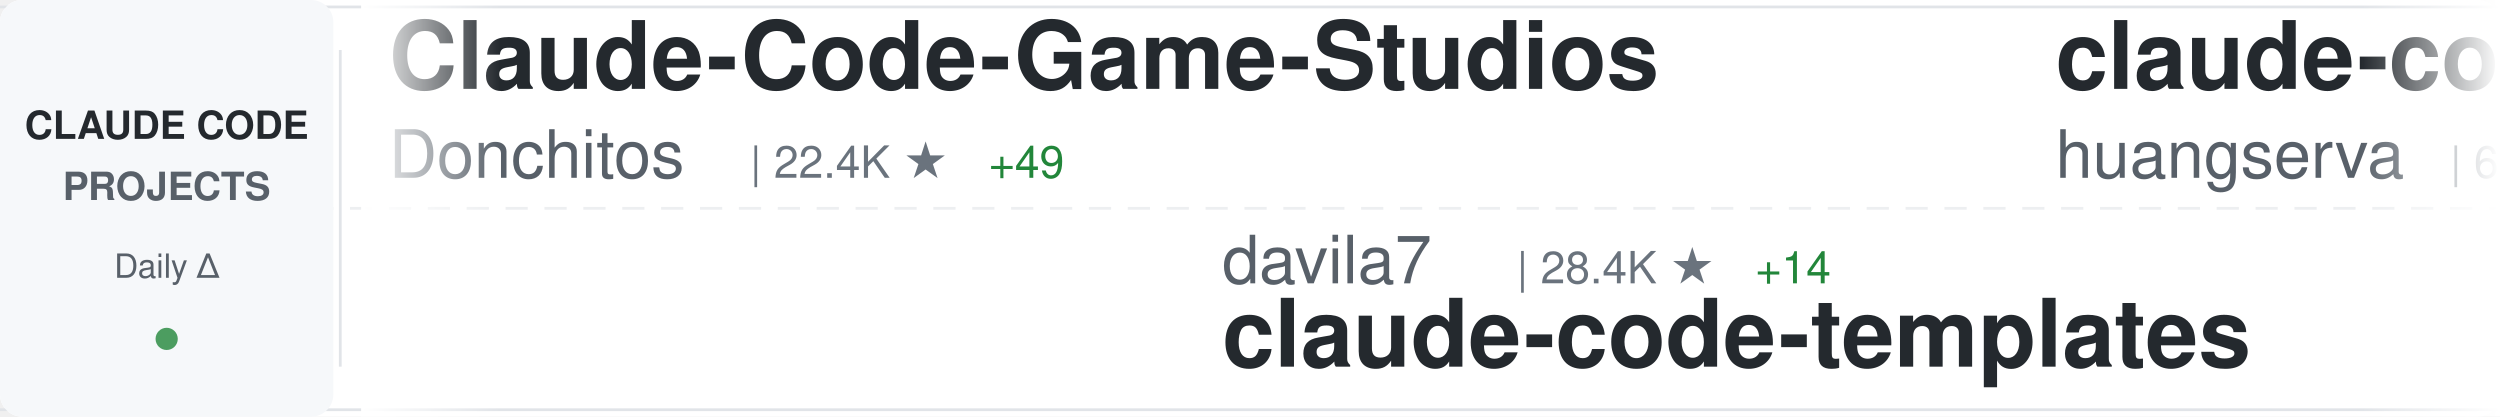
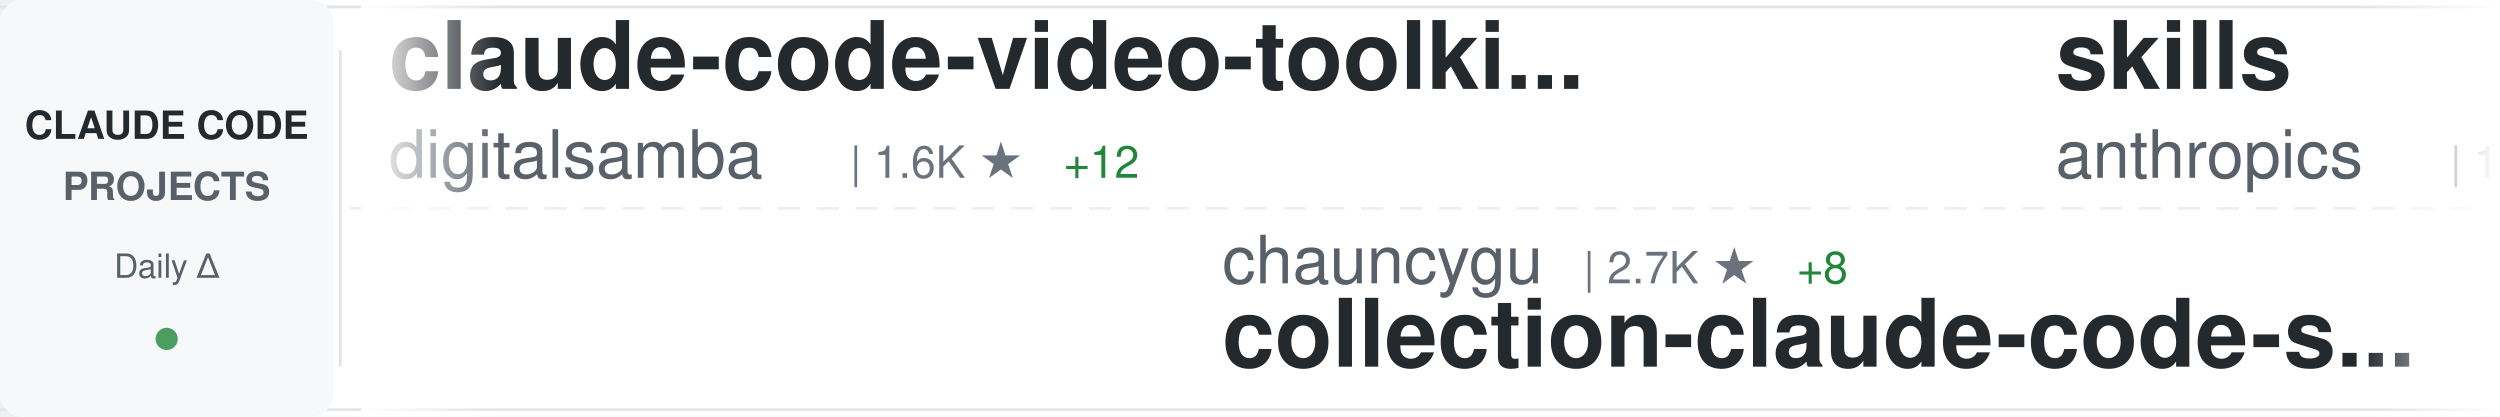
<svg xmlns="http://www.w3.org/2000/svg" width="900" height="150">
  <defs>
    <linearGradient id="awesomeLeftFade" x1="0%" y1="0%" x2="100%" y2="0%">
      <stop offset="0%" style="stop-color:#ffffff;stop-opacity:1" />
      <stop offset="100%" style="stop-color:#ffffff;stop-opacity:0" />
    </linearGradient>
    <linearGradient id="awesomeRightFade" x1="0%" y1="0%" x2="100%" y2="0%">
      <stop offset="0%" style="stop-color:#ffffff;stop-opacity:0" />
      <stop offset="100%" style="stop-color:#ffffff;stop-opacity:1" />
    </linearGradient>
  </defs>
  <rect width="900" height="150" fill="#ffffff" rx="8" />
  <rect x="0" y="2" width="900" height="1" fill="#e1e4e8" />
  <rect x="0" y="147" width="900" height="1" fill="#e1e4e8" />
  <line x1="0" y1="75" x2="900" y2="75" stroke="#e1e4e8" stroke-width="1" stroke-dasharray="8 6" opacity="0.6" />
  <rect x="0" y="0" width="120" height="150" fill="#f6f8fa" rx="8" />
  <text x="60" y="50" font-family="-apple-system, BlinkMacSystemFont, 'Segoe UI', Helvetica, Arial, sans-serif" font-size="14" font-weight="600" fill="#24292e" text-anchor="middle">CLAUDE CODE</text>
  <text x="60" y="72" font-family="-apple-system, BlinkMacSystemFont, 'Segoe UI', Helvetica, Arial, sans-serif" font-size="14" font-weight="600" fill="#586069" text-anchor="middle">PROJECTS</text>
  <text x="60" y="100" font-family="-apple-system, BlinkMacSystemFont, 'Segoe UI', Helvetica, Arial, sans-serif" font-size="12" font-weight="500" fill="#586069" text-anchor="middle">Daily Δ</text>
  <circle cx="60" cy="122" r="4" fill="#22863a" opacity="0.8" />
  <rect x="122" y="18" width="1" height="114" fill="#e1e4e8" />
  <clipPath id="awesomeTickerClip">
    <rect x="130" y="0" width="770" height="150" />
  </clipPath>
  <g clip-path="url(#awesomeTickerClip)">
    <g id="awesomeTickerItems">
      <animateTransform attributeName="transform" attributeType="XML" type="translate" from="0 0" to="-3000 0" dur="54s" repeatCount="indefinite" />
      <g transform="translate(0, 0)">
-         <text x="140" y="32" font-family="-apple-system, BlinkMacSystemFont, 'Segoe UI', Helvetica, Arial, sans-serif" font-size="34" font-weight="600" fill="#24292e">Claude-Code-Game-Studios</text>
-         <text x="140" y="64" font-family="-apple-system, BlinkMacSystemFont, 'Segoe UI', Helvetica, Arial, sans-serif" font-size="24" font-weight="400" fill="#586069">Donchitos</text>
-         <text x="270" y="64" font-family="-apple-system, BlinkMacSystemFont, 'Segoe UI', Helvetica, Arial, sans-serif" font-size="16" font-weight="500" fill="#6a737d">| 22.4K ★</text>
-         <text x="356" y="64" font-family="-apple-system, BlinkMacSystemFont, 'Segoe UI', Helvetica, Arial, sans-serif" font-size="16" font-weight="500" fill="#22863a"> +49</text>
+         <text x="140" y="32" font-family="-apple-system, BlinkMacSystemFont, 'Segoe UI', Helvetica, Arial, sans-serif" font-size="34" font-weight="600" fill="#24292e">claude-code-video-toolki...</text>
+         <text x="140" y="64" font-family="-apple-system, BlinkMacSystemFont, 'Segoe UI', Helvetica, Arial, sans-serif" font-size="24" font-weight="400" fill="#586069">digitalsamba</text>
+         <text x="306" y="64" font-family="-apple-system, BlinkMacSystemFont, 'Segoe UI', Helvetica, Arial, sans-serif" font-size="16" font-weight="500" fill="#6a737d">| 1.6K ★</text>
+         <text x="383" y="64" font-family="-apple-system, BlinkMacSystemFont, 'Segoe UI', Helvetica, Arial, sans-serif" font-size="16" font-weight="500" fill="#22863a"> +12</text>
      </g>
      <g transform="translate(300, 0)">
-         <text x="140" y="102" font-family="-apple-system, BlinkMacSystemFont, 'Segoe UI', Helvetica, Arial, sans-serif" font-size="24" font-weight="400" fill="#586069">davila7</text>
-         <text x="246" y="102" font-family="-apple-system, BlinkMacSystemFont, 'Segoe UI', Helvetica, Arial, sans-serif" font-size="16" font-weight="500" fill="#6a737d">| 28.4K ★</text>
-         <text x="332" y="102" font-family="-apple-system, BlinkMacSystemFont, 'Segoe UI', Helvetica, Arial, sans-serif" font-size="16" font-weight="500" fill="#22863a"> +14</text>
-         <text x="140" y="132" font-family="-apple-system, BlinkMacSystemFont, 'Segoe UI', Helvetica, Arial, sans-serif" font-size="34" font-weight="600" fill="#24292e">claude-code-templates</text>
+         <text x="140" y="102" font-family="-apple-system, BlinkMacSystemFont, 'Segoe UI', Helvetica, Arial, sans-serif" font-size="24" font-weight="400" fill="#586069">chauncygu</text>
+         <text x="270" y="102" font-family="-apple-system, BlinkMacSystemFont, 'Segoe UI', Helvetica, Arial, sans-serif" font-size="16" font-weight="500" fill="#6a737d">| 2.7K ★</text>
+         <text x="347" y="102" font-family="-apple-system, BlinkMacSystemFont, 'Segoe UI', Helvetica, Arial, sans-serif" font-size="16" font-weight="500" fill="#22863a"> +8</text>
+         <text x="140" y="132" font-family="-apple-system, BlinkMacSystemFont, 'Segoe UI', Helvetica, Arial, sans-serif" font-size="34" font-weight="600" fill="#24292e">collection-claude-code-s...</text>
      </g>
      <g transform="translate(600, 0)">
-         <text x="140" y="32" font-family="-apple-system, BlinkMacSystemFont, 'Segoe UI', Helvetica, Arial, sans-serif" font-size="34" font-weight="600" fill="#24292e">claude-code-cli</text>
-         <text x="140" y="64" font-family="-apple-system, BlinkMacSystemFont, 'Segoe UI', Helvetica, Arial, sans-serif" font-size="24" font-weight="400" fill="#586069">huangserva</text>
-         <text x="282" y="64" font-family="-apple-system, BlinkMacSystemFont, 'Segoe UI', Helvetica, Arial, sans-serif" font-size="16" font-weight="500" fill="#6a737d">| 614 ★</text>
-         <text x="350" y="64" font-family="-apple-system, BlinkMacSystemFont, 'Segoe UI', Helvetica, Arial, sans-serif" font-size="16" font-weight="500" fill="#22863a"> +2</text>
+         <text x="140" y="32" font-family="-apple-system, BlinkMacSystemFont, 'Segoe UI', Helvetica, Arial, sans-serif" font-size="34" font-weight="600" fill="#24292e">skills</text>
+         <text x="140" y="64" font-family="-apple-system, BlinkMacSystemFont, 'Segoe UI', Helvetica, Arial, sans-serif" font-size="24" font-weight="400" fill="#586069">anthropics</text>
+         <text x="282" y="64" font-family="-apple-system, BlinkMacSystemFont, 'Segoe UI', Helvetica, Arial, sans-serif" font-size="16" font-weight="500" fill="#6a737d">| 156.7K ★</text>
+         <text x="377" y="64" font-family="-apple-system, BlinkMacSystemFont, 'Segoe UI', Helvetica, Arial, sans-serif" font-size="16" font-weight="500" fill="#22863a"> +389</text>
      </g>
      <g transform="translate(900, 0)">
-         <text x="140" y="102" font-family="-apple-system, BlinkMacSystemFont, 'Segoe UI', Helvetica, Arial, sans-serif" font-size="24" font-weight="400" fill="#586069">Maciek-roboblog</text>
-         <text x="342" y="102" font-family="-apple-system, BlinkMacSystemFont, 'Segoe UI', Helvetica, Arial, sans-serif" font-size="16" font-weight="500" fill="#6a737d">| 8.3K ★</text>
-         <text x="419" y="102" font-family="-apple-system, BlinkMacSystemFont, 'Segoe UI', Helvetica, Arial, sans-serif" font-size="16" font-weight="500" fill="#22863a"> +14</text>
-         <text x="140" y="132" font-family="-apple-system, BlinkMacSystemFont, 'Segoe UI', Helvetica, Arial, sans-serif" font-size="34" font-weight="600" fill="#24292e">Claude-Code-Usage-Monito...</text>
+         <text x="140" y="102" font-family="-apple-system, BlinkMacSystemFont, 'Segoe UI', Helvetica, Arial, sans-serif" font-size="24" font-weight="400" fill="#586069">huangjia2019</text>
+         <text x="306" y="102" font-family="-apple-system, BlinkMacSystemFont, 'Segoe UI', Helvetica, Arial, sans-serif" font-size="16" font-weight="500" fill="#6a737d">| 903 ★</text>
+         <text x="374" y="102" font-family="-apple-system, BlinkMacSystemFont, 'Segoe UI', Helvetica, Arial, sans-serif" font-size="16" font-weight="500" fill="#22863a"> +5</text>
+         <text x="140" y="132" font-family="-apple-system, BlinkMacSystemFont, 'Segoe UI', Helvetica, Arial, sans-serif" font-size="34" font-weight="600" fill="#24292e">claude-code-engineering</text>
      </g>
      <g transform="translate(1200, 0)">
-         <text x="140" y="32" font-family="-apple-system, BlinkMacSystemFont, 'Segoe UI', Helvetica, Arial, sans-serif" font-size="34" font-weight="600" fill="#24292e">claude-code-my-workflow</text>
-         <text x="140" y="64" font-family="-apple-system, BlinkMacSystemFont, 'Segoe UI', Helvetica, Arial, sans-serif" font-size="24" font-weight="400" fill="#586069">pedrohcgs</text>
-         <text x="270" y="64" font-family="-apple-system, BlinkMacSystemFont, 'Segoe UI', Helvetica, Arial, sans-serif" font-size="16" font-weight="500" fill="#6a737d">| 1.3K ★</text>
-         <text x="347" y="64" font-family="-apple-system, BlinkMacSystemFont, 'Segoe UI', Helvetica, Arial, sans-serif" font-size="16" font-weight="500" fill="#22863a"> +1</text>
+         <text x="140" y="32" font-family="-apple-system, BlinkMacSystemFont, 'Segoe UI', Helvetica, Arial, sans-serif" font-size="34" font-weight="600" fill="#24292e">claude-code-from-scratch</text>
+         <text x="140" y="64" font-family="-apple-system, BlinkMacSystemFont, 'Segoe UI', Helvetica, Arial, sans-serif" font-size="24" font-weight="400" fill="#586069">Windy3f3f3f3f</text>
+         <text x="318" y="64" font-family="-apple-system, BlinkMacSystemFont, 'Segoe UI', Helvetica, Arial, sans-serif" font-size="16" font-weight="500" fill="#6a737d">| 1.6K ★</text>
+         <text x="395" y="64" font-family="-apple-system, BlinkMacSystemFont, 'Segoe UI', Helvetica, Arial, sans-serif" font-size="16" font-weight="500" fill="#22863a"> +89</text>
      </g>
      <g transform="translate(1500, 0)">
-         <text x="140" y="102" font-family="-apple-system, BlinkMacSystemFont, 'Segoe UI', Helvetica, Arial, sans-serif" font-size="24" font-weight="400" fill="#586069">sugyan</text>
-         <text x="234" y="102" font-family="-apple-system, BlinkMacSystemFont, 'Segoe UI', Helvetica, Arial, sans-serif" font-size="16" font-weight="500" fill="#6a737d">| 1.1K ★</text>
-         <text x="311" y="102" font-family="-apple-system, BlinkMacSystemFont, 'Segoe UI', Helvetica, Arial, sans-serif" font-size="16" font-weight="500" fill="#22863a"> +1</text>
-         <text x="140" y="132" font-family="-apple-system, BlinkMacSystemFont, 'Segoe UI', Helvetica, Arial, sans-serif" font-size="34" font-weight="600" fill="#24292e">claude-code-webui</text>
+         <text x="140" y="102" font-family="-apple-system, BlinkMacSystemFont, 'Segoe UI', Helvetica, Arial, sans-serif" font-size="24" font-weight="400" fill="#586069">diet103</text>
+         <text x="246" y="102" font-family="-apple-system, BlinkMacSystemFont, 'Segoe UI', Helvetica, Arial, sans-serif" font-size="16" font-weight="500" fill="#6a737d">| 9.7K ★</text>
+         <text x="323" y="102" font-family="-apple-system, BlinkMacSystemFont, 'Segoe UI', Helvetica, Arial, sans-serif" font-size="16" font-weight="500" fill="#22863a"> +4</text>
+         <text x="140" y="132" font-family="-apple-system, BlinkMacSystemFont, 'Segoe UI', Helvetica, Arial, sans-serif" font-size="34" font-weight="600" fill="#24292e">claude-code-infrastructu...</text>
      </g>
      <g transform="translate(1800, 0)">
-         <text x="140" y="32" font-family="-apple-system, BlinkMacSystemFont, 'Segoe UI', Helvetica, Arial, sans-serif" font-size="34" font-weight="600" fill="#24292e">claude-code-from-scratch</text>
-         <text x="140" y="64" font-family="-apple-system, BlinkMacSystemFont, 'Segoe UI', Helvetica, Arial, sans-serif" font-size="24" font-weight="400" fill="#586069">Windy3f3f3f3f</text>
-         <text x="318" y="64" font-family="-apple-system, BlinkMacSystemFont, 'Segoe UI', Helvetica, Arial, sans-serif" font-size="16" font-weight="500" fill="#6a737d">| 1.5K ★</text>
-         <text x="395" y="64" font-family="-apple-system, BlinkMacSystemFont, 'Segoe UI', Helvetica, Arial, sans-serif" font-size="16" font-weight="500" fill="#22863a"> +5</text>
+         <text x="140" y="32" font-family="-apple-system, BlinkMacSystemFont, 'Segoe UI', Helvetica, Arial, sans-serif" font-size="34" font-weight="600" fill="#24292e">Dive-into-Claude-Code</text>
+         <text x="140" y="64" font-family="-apple-system, BlinkMacSystemFont, 'Segoe UI', Helvetica, Arial, sans-serif" font-size="24" font-weight="400" fill="#586069">VILA-Lab</text>
+         <text x="258" y="64" font-family="-apple-system, BlinkMacSystemFont, 'Segoe UI', Helvetica, Arial, sans-serif" font-size="16" font-weight="500" fill="#6a737d">| 1.8K ★</text>
+         <text x="335" y="64" font-family="-apple-system, BlinkMacSystemFont, 'Segoe UI', Helvetica, Arial, sans-serif" font-size="16" font-weight="500" fill="#22863a"> +7</text>
      </g>
      <g transform="translate(2100, 0)">
-         <text x="140" y="102" font-family="-apple-system, BlinkMacSystemFont, 'Segoe UI', Helvetica, Arial, sans-serif" font-size="24" font-weight="400" fill="#586069">Hyper66666</text>
-         <text x="282" y="102" font-family="-apple-system, BlinkMacSystemFont, 'Segoe UI', Helvetica, Arial, sans-serif" font-size="16" font-weight="500" fill="#6a737d">| 216 ★</text>
-         <text x="140" y="132" font-family="-apple-system, BlinkMacSystemFont, 'Segoe UI', Helvetica, Arial, sans-serif" font-size="34" font-weight="600" fill="#24292e">claude-code-sourcemap</text>
-       </g>
-       <g transform="translate(2400, 0)">
-         <text x="140" y="32" font-family="-apple-system, BlinkMacSystemFont, 'Segoe UI', Helvetica, Arial, sans-serif" font-size="34" font-weight="600" fill="#24292e">claude-code-base-action</text>
-         <text x="140" y="64" font-family="-apple-system, BlinkMacSystemFont, 'Segoe UI', Helvetica, Arial, sans-serif" font-size="24" font-weight="400" fill="#586069">anthropics</text>
-         <text x="282" y="64" font-family="-apple-system, BlinkMacSystemFont, 'Segoe UI', Helvetica, Arial, sans-serif" font-size="16" font-weight="500" fill="#6a737d">| 888 ★</text>
-       </g>
-       <g transform="translate(2700, 0)">
        <text x="140" y="102" font-family="-apple-system, BlinkMacSystemFont, 'Segoe UI', Helvetica, Arial, sans-serif" font-size="24" font-weight="400" fill="#586069">lst97</text>
        <text x="222" y="102" font-family="-apple-system, BlinkMacSystemFont, 'Segoe UI', Helvetica, Arial, sans-serif" font-size="16" font-weight="500" fill="#6a737d">| 1.6K ★</text>
        <text x="140" y="132" font-family="-apple-system, BlinkMacSystemFont, 'Segoe UI', Helvetica, Arial, sans-serif" font-size="34" font-weight="600" fill="#24292e">claude-code-sub-agents</text>
      </g>
+       <g transform="translate(2400, 0)">
+         <text x="140" y="32" font-family="-apple-system, BlinkMacSystemFont, 'Segoe UI', Helvetica, Arial, sans-serif" font-size="34" font-weight="600" fill="#24292e">claude-code-workflows</text>
+         <text x="140" y="64" font-family="-apple-system, BlinkMacSystemFont, 'Segoe UI', Helvetica, Arial, sans-serif" font-size="24" font-weight="400" fill="#586069">OneRedOak</text>
+         <text x="270" y="64" font-family="-apple-system, BlinkMacSystemFont, 'Segoe UI', Helvetica, Arial, sans-serif" font-size="16" font-weight="500" fill="#6a737d">| 3.8K ★</text>
+         <text x="347" y="64" font-family="-apple-system, BlinkMacSystemFont, 'Segoe UI', Helvetica, Arial, sans-serif" font-size="16" font-weight="500" fill="#22863a"> +3</text>
+       </g>
+       <g transform="translate(2700, 0)">
+         <text x="140" y="102" font-family="-apple-system, BlinkMacSystemFont, 'Segoe UI', Helvetica, Arial, sans-serif" font-size="24" font-weight="400" fill="#586069">ghuntley</text>
+         <text x="258" y="102" font-family="-apple-system, BlinkMacSystemFont, 'Segoe UI', Helvetica, Arial, sans-serif" font-size="16" font-weight="500" fill="#6a737d">| 986 ★</text>
+         <text x="140" y="132" font-family="-apple-system, BlinkMacSystemFont, 'Segoe UI', Helvetica, Arial, sans-serif" font-size="34" font-weight="600" fill="#24292e">claude-code-source-code-...</text>
+       </g>
      <g transform="translate(3000, 0)">
-         <text x="140" y="32" font-family="-apple-system, BlinkMacSystemFont, 'Segoe UI', Helvetica, Arial, sans-serif" font-size="34" font-weight="600" fill="#24292e">Claude-Code-Game-Studios</text>
-         <text x="140" y="64" font-family="-apple-system, BlinkMacSystemFont, 'Segoe UI', Helvetica, Arial, sans-serif" font-size="24" font-weight="400" fill="#586069">Donchitos</text>
-         <text x="270" y="64" font-family="-apple-system, BlinkMacSystemFont, 'Segoe UI', Helvetica, Arial, sans-serif" font-size="16" font-weight="500" fill="#6a737d">| 22.4K ★</text>
-         <text x="356" y="64" font-family="-apple-system, BlinkMacSystemFont, 'Segoe UI', Helvetica, Arial, sans-serif" font-size="16" font-weight="500" fill="#22863a"> +49</text>
+         <text x="140" y="32" font-family="-apple-system, BlinkMacSystemFont, 'Segoe UI', Helvetica, Arial, sans-serif" font-size="34" font-weight="600" fill="#24292e">claude-code-video-toolki...</text>
+         <text x="140" y="64" font-family="-apple-system, BlinkMacSystemFont, 'Segoe UI', Helvetica, Arial, sans-serif" font-size="24" font-weight="400" fill="#586069">digitalsamba</text>
+         <text x="306" y="64" font-family="-apple-system, BlinkMacSystemFont, 'Segoe UI', Helvetica, Arial, sans-serif" font-size="16" font-weight="500" fill="#6a737d">| 1.6K ★</text>
+         <text x="383" y="64" font-family="-apple-system, BlinkMacSystemFont, 'Segoe UI', Helvetica, Arial, sans-serif" font-size="16" font-weight="500" fill="#22863a"> +12</text>
      </g>
      <g transform="translate(3300, 0)">
-         <text x="140" y="102" font-family="-apple-system, BlinkMacSystemFont, 'Segoe UI', Helvetica, Arial, sans-serif" font-size="24" font-weight="400" fill="#586069">davila7</text>
-         <text x="246" y="102" font-family="-apple-system, BlinkMacSystemFont, 'Segoe UI', Helvetica, Arial, sans-serif" font-size="16" font-weight="500" fill="#6a737d">| 28.4K ★</text>
-         <text x="332" y="102" font-family="-apple-system, BlinkMacSystemFont, 'Segoe UI', Helvetica, Arial, sans-serif" font-size="16" font-weight="500" fill="#22863a"> +14</text>
-         <text x="140" y="132" font-family="-apple-system, BlinkMacSystemFont, 'Segoe UI', Helvetica, Arial, sans-serif" font-size="34" font-weight="600" fill="#24292e">claude-code-templates</text>
+         <text x="140" y="102" font-family="-apple-system, BlinkMacSystemFont, 'Segoe UI', Helvetica, Arial, sans-serif" font-size="24" font-weight="400" fill="#586069">chauncygu</text>
+         <text x="270" y="102" font-family="-apple-system, BlinkMacSystemFont, 'Segoe UI', Helvetica, Arial, sans-serif" font-size="16" font-weight="500" fill="#6a737d">| 2.7K ★</text>
+         <text x="347" y="102" font-family="-apple-system, BlinkMacSystemFont, 'Segoe UI', Helvetica, Arial, sans-serif" font-size="16" font-weight="500" fill="#22863a"> +8</text>
+         <text x="140" y="132" font-family="-apple-system, BlinkMacSystemFont, 'Segoe UI', Helvetica, Arial, sans-serif" font-size="34" font-weight="600" fill="#24292e">collection-claude-code-s...</text>
      </g>
      <g transform="translate(3600, 0)">
-         <text x="140" y="32" font-family="-apple-system, BlinkMacSystemFont, 'Segoe UI', Helvetica, Arial, sans-serif" font-size="34" font-weight="600" fill="#24292e">claude-code-cli</text>
-         <text x="140" y="64" font-family="-apple-system, BlinkMacSystemFont, 'Segoe UI', Helvetica, Arial, sans-serif" font-size="24" font-weight="400" fill="#586069">huangserva</text>
-         <text x="282" y="64" font-family="-apple-system, BlinkMacSystemFont, 'Segoe UI', Helvetica, Arial, sans-serif" font-size="16" font-weight="500" fill="#6a737d">| 614 ★</text>
-         <text x="350" y="64" font-family="-apple-system, BlinkMacSystemFont, 'Segoe UI', Helvetica, Arial, sans-serif" font-size="16" font-weight="500" fill="#22863a"> +2</text>
+         <text x="140" y="32" font-family="-apple-system, BlinkMacSystemFont, 'Segoe UI', Helvetica, Arial, sans-serif" font-size="34" font-weight="600" fill="#24292e">skills</text>
+         <text x="140" y="64" font-family="-apple-system, BlinkMacSystemFont, 'Segoe UI', Helvetica, Arial, sans-serif" font-size="24" font-weight="400" fill="#586069">anthropics</text>
+         <text x="282" y="64" font-family="-apple-system, BlinkMacSystemFont, 'Segoe UI', Helvetica, Arial, sans-serif" font-size="16" font-weight="500" fill="#6a737d">| 156.7K ★</text>
+         <text x="377" y="64" font-family="-apple-system, BlinkMacSystemFont, 'Segoe UI', Helvetica, Arial, sans-serif" font-size="16" font-weight="500" fill="#22863a"> +389</text>
      </g>
      <g transform="translate(3900, 0)">
-         <text x="140" y="102" font-family="-apple-system, BlinkMacSystemFont, 'Segoe UI', Helvetica, Arial, sans-serif" font-size="24" font-weight="400" fill="#586069">Maciek-roboblog</text>
-         <text x="342" y="102" font-family="-apple-system, BlinkMacSystemFont, 'Segoe UI', Helvetica, Arial, sans-serif" font-size="16" font-weight="500" fill="#6a737d">| 8.3K ★</text>
-         <text x="419" y="102" font-family="-apple-system, BlinkMacSystemFont, 'Segoe UI', Helvetica, Arial, sans-serif" font-size="16" font-weight="500" fill="#22863a"> +14</text>
-         <text x="140" y="132" font-family="-apple-system, BlinkMacSystemFont, 'Segoe UI', Helvetica, Arial, sans-serif" font-size="34" font-weight="600" fill="#24292e">Claude-Code-Usage-Monito...</text>
+         <text x="140" y="102" font-family="-apple-system, BlinkMacSystemFont, 'Segoe UI', Helvetica, Arial, sans-serif" font-size="24" font-weight="400" fill="#586069">huangjia2019</text>
+         <text x="306" y="102" font-family="-apple-system, BlinkMacSystemFont, 'Segoe UI', Helvetica, Arial, sans-serif" font-size="16" font-weight="500" fill="#6a737d">| 903 ★</text>
+         <text x="374" y="102" font-family="-apple-system, BlinkMacSystemFont, 'Segoe UI', Helvetica, Arial, sans-serif" font-size="16" font-weight="500" fill="#22863a"> +5</text>
+         <text x="140" y="132" font-family="-apple-system, BlinkMacSystemFont, 'Segoe UI', Helvetica, Arial, sans-serif" font-size="34" font-weight="600" fill="#24292e">claude-code-engineering</text>
      </g>
    </g>
  </g>
  <rect x="130" y="0" width="50" height="150" fill="url(#awesomeLeftFade)" />
  <rect x="850" y="0" width="50" height="150" fill="url(#awesomeRightFade)" />
</svg>
